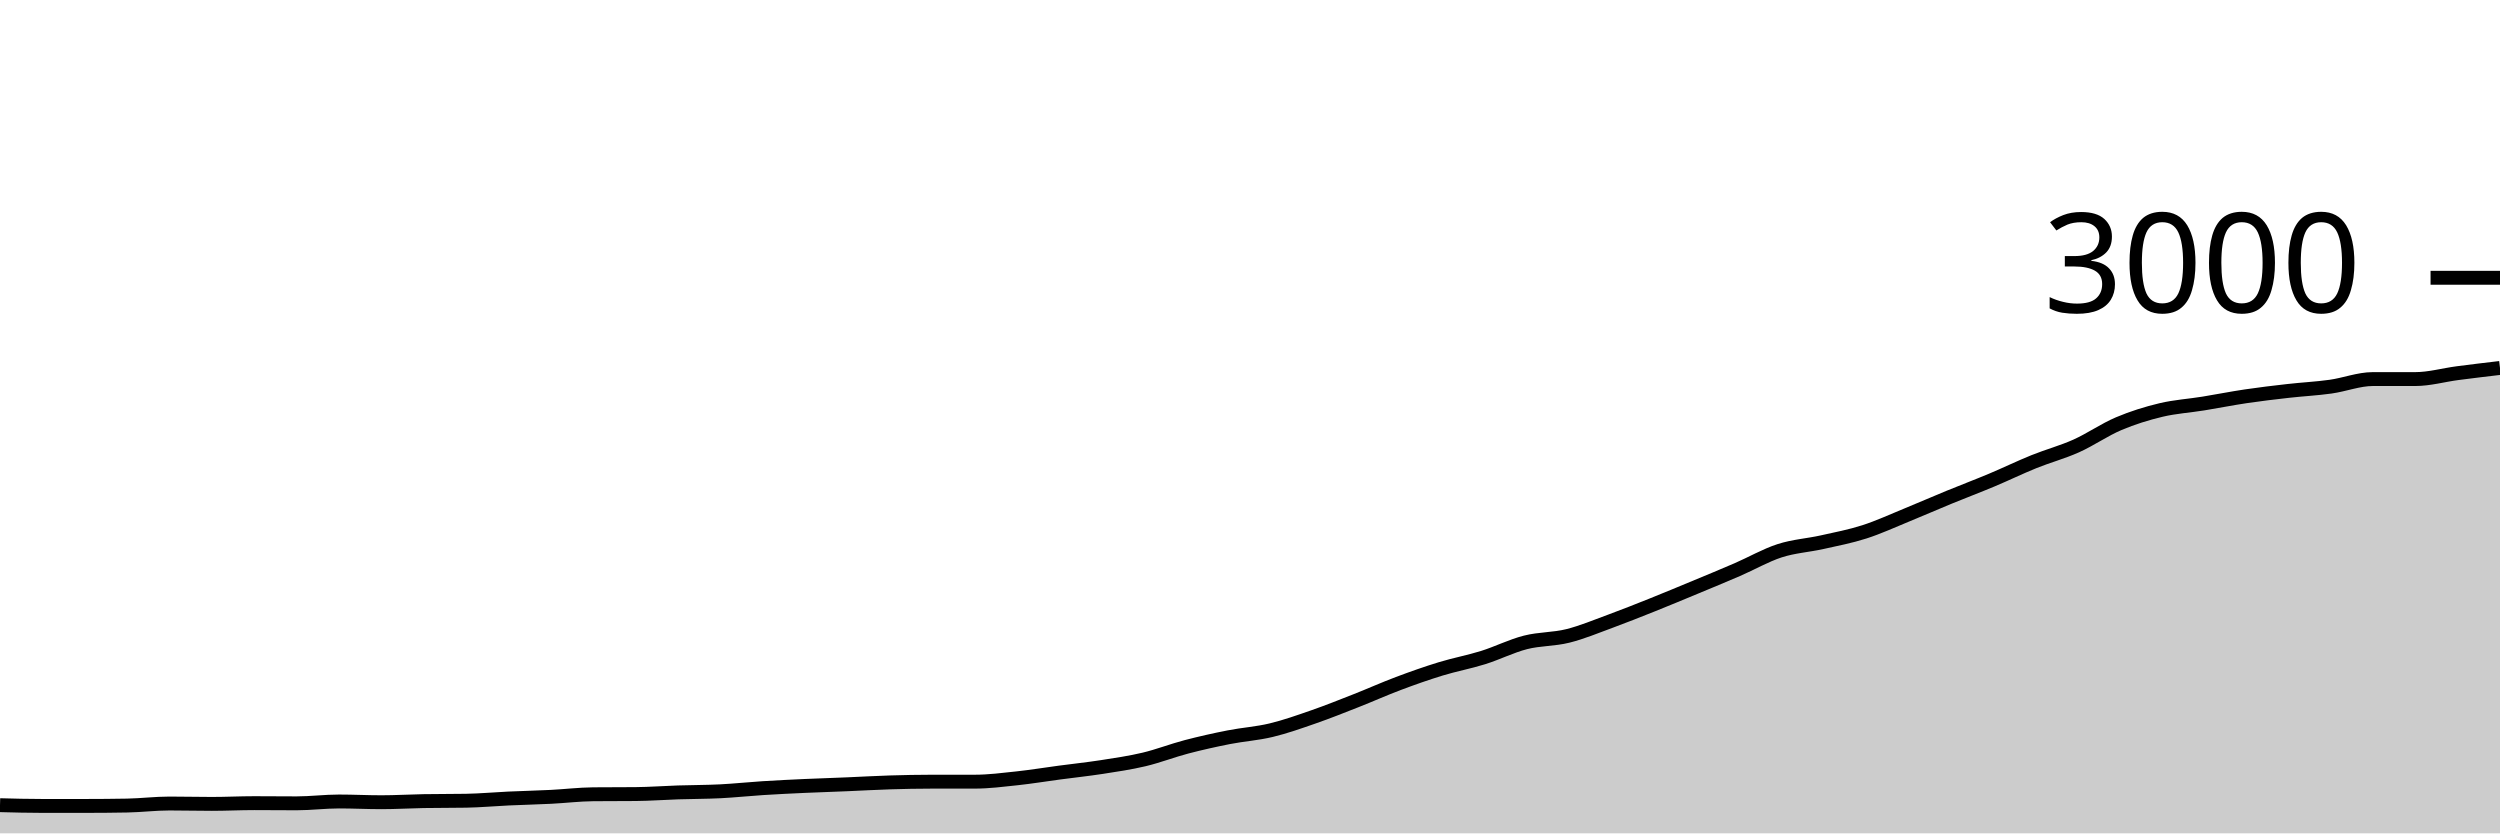
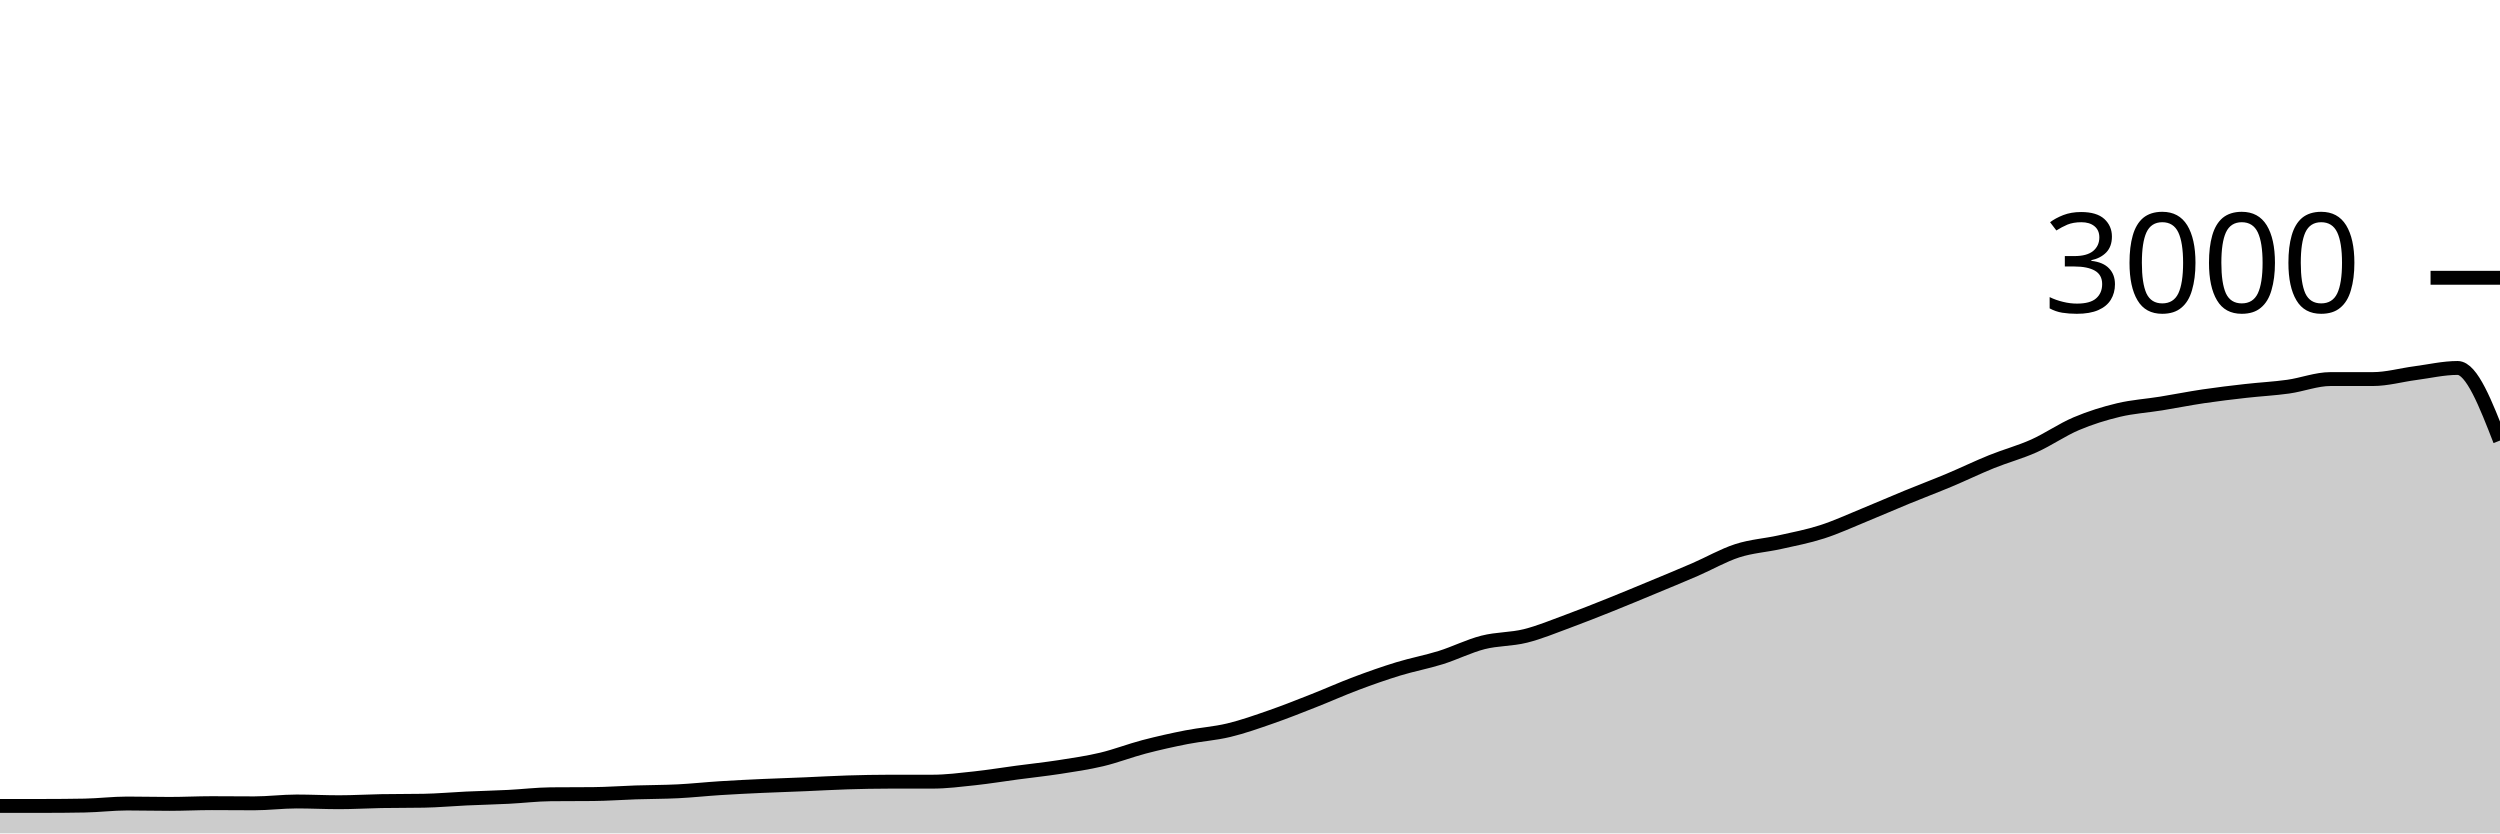
<svg xmlns="http://www.w3.org/2000/svg" viewBox="0 0 180 60">
  <g transform="translate(0,20)">
-     <path class="area" fill="rgba(0, 0, 0, 0.2)" d="M0,37.973C1.017,38,2.034,38.027,3.051,38.027C4.068,38.027,5.085,38.027,6.102,38.027C7.119,38.027,8.136,38.018,9.153,38C10.169,37.982,11.186,37.853,12.203,37.853C13.22,37.853,14.237,37.88,15.254,37.88C16.271,37.88,17.288,37.827,18.305,37.827C19.322,37.827,20.339,37.84,21.356,37.84C22.373,37.84,23.39,37.707,24.407,37.707C25.424,37.707,26.441,37.76,27.458,37.76C28.475,37.76,29.492,37.698,30.508,37.68C31.525,37.662,32.542,37.671,33.559,37.653C34.576,37.636,35.593,37.54,36.61,37.493C37.627,37.447,38.644,37.424,39.661,37.373C40.678,37.322,41.695,37.196,42.712,37.187C43.729,37.178,44.746,37.182,45.763,37.173C46.78,37.164,47.797,37.087,48.814,37.053C49.831,37.02,50.847,37.024,51.864,36.973C52.881,36.922,53.898,36.811,54.915,36.747C55.932,36.682,56.949,36.633,57.966,36.587C58.983,36.54,60,36.509,61.017,36.467C62.034,36.424,63.051,36.364,64.068,36.333C65.085,36.302,66.102,36.28,67.119,36.28C68.136,36.28,69.153,36.28,70.169,36.28C71.186,36.28,72.203,36.149,73.22,36.04C74.237,35.931,75.254,35.762,76.271,35.627C77.288,35.491,78.305,35.384,79.322,35.227C80.339,35.069,81.356,34.922,82.373,34.68C83.39,34.438,84.407,34.04,85.424,33.773C86.441,33.507,87.458,33.28,88.475,33.08C89.492,32.88,90.508,32.818,91.525,32.573C92.542,32.329,93.559,31.967,94.576,31.613C95.593,31.26,96.61,30.853,97.627,30.453C98.644,30.053,99.661,29.596,100.678,29.213C101.695,28.831,102.712,28.471,103.729,28.16C104.746,27.849,105.763,27.664,106.78,27.347C107.797,27.029,108.814,26.513,109.831,26.253C110.847,25.993,111.864,26.04,112.881,25.787C113.898,25.533,114.915,25.107,115.932,24.733C116.949,24.36,117.966,23.953,118.983,23.547C120,23.14,121.017,22.716,122.034,22.293C123.051,21.871,124.068,21.453,125.085,21.013C126.102,20.573,127.119,19.982,128.136,19.653C129.153,19.324,130.169,19.267,131.186,19.04C132.203,18.813,133.22,18.62,134.237,18.293C135.254,17.967,136.271,17.496,137.288,17.08C138.305,16.664,139.322,16.218,140.339,15.8C141.356,15.382,142.373,15,143.39,14.573C144.407,14.147,145.424,13.651,146.441,13.24C147.458,12.829,148.475,12.562,149.492,12.107C150.508,11.651,151.525,10.938,152.542,10.507C153.559,10.076,154.576,9.762,155.593,9.52C156.61,9.278,157.627,9.218,158.644,9.053C159.661,8.889,160.678,8.684,161.695,8.533C162.712,8.382,163.729,8.262,164.746,8.147C165.763,8.031,166.78,7.982,167.797,7.84C168.814,7.698,169.831,7.293,170.847,7.293C171.864,7.293,172.881,7.293,173.898,7.293C174.915,7.293,175.932,7,176.949,6.867C177.966,6.733,178.983,6.613,180,6.493L180,40C178.983,40,177.966,40,176.949,40C175.932,40,174.915,40,173.898,40C172.881,40,171.864,40,170.847,40C169.831,40,168.814,40,167.797,40C166.78,40,165.763,40,164.746,40C163.729,40,162.712,40,161.695,40C160.678,40,159.661,40,158.644,40C157.627,40,156.61,40,155.593,40C154.576,40,153.559,40,152.542,40C151.525,40,150.508,40,149.492,40C148.475,40,147.458,40,146.441,40C145.424,40,144.407,40,143.39,40C142.373,40,141.356,40,140.339,40C139.322,40,138.305,40,137.288,40C136.271,40,135.254,40,134.237,40C133.22,40,132.203,40,131.186,40C130.169,40,129.153,40,128.136,40C127.119,40,126.102,40,125.085,40C124.068,40,123.051,40,122.034,40C121.017,40,120,40,118.983,40C117.966,40,116.949,40,115.932,40C114.915,40,113.898,40,112.881,40C111.864,40,110.847,40,109.831,40C108.814,40,107.797,40,106.78,40C105.763,40,104.746,40,103.729,40C102.712,40,101.695,40,100.678,40C99.661,40,98.644,40,97.627,40C96.61,40,95.593,40,94.576,40C93.559,40,92.542,40,91.525,40C90.508,40,89.492,40,88.475,40C87.458,40,86.441,40,85.424,40C84.407,40,83.39,40,82.373,40C81.356,40,80.339,40,79.322,40C78.305,40,77.288,40,76.271,40C75.254,40,74.237,40,73.22,40C72.203,40,71.186,40,70.169,40C69.153,40,68.136,40,67.119,40C66.102,40,65.085,40,64.068,40C63.051,40,62.034,40,61.017,40C60,40,58.983,40,57.966,40C56.949,40,55.932,40,54.915,40C53.898,40,52.881,40,51.864,40C50.847,40,49.831,40,48.814,40C47.797,40,46.78,40,45.763,40C44.746,40,43.729,40,42.712,40C41.695,40,40.678,40,39.661,40C38.644,40,37.627,40,36.61,40C35.593,40,34.576,40,33.559,40C32.542,40,31.525,40,30.508,40C29.492,40,28.475,40,27.458,40C26.441,40,25.424,40,24.407,40C23.39,40,22.373,40,21.356,40C20.339,40,19.322,40,18.305,40C17.288,40,16.271,40,15.254,40C14.237,40,13.22,40,12.203,40C11.186,40,10.169,40,9.153,40C8.136,40,7.119,40,6.102,40C5.085,40,4.068,40,3.051,40C2.034,40,1.017,40,0,40Z" />
-     <path class="line" stroke="black" fill="none" d="M0,37.973C1.017,38,2.034,38.027,3.051,38.027C4.068,38.027,5.085,38.027,6.102,38.027C7.119,38.027,8.136,38.018,9.153,38C10.169,37.982,11.186,37.853,12.203,37.853C13.22,37.853,14.237,37.88,15.254,37.88C16.271,37.88,17.288,37.827,18.305,37.827C19.322,37.827,20.339,37.84,21.356,37.84C22.373,37.84,23.39,37.707,24.407,37.707C25.424,37.707,26.441,37.76,27.458,37.76C28.475,37.76,29.492,37.698,30.508,37.68C31.525,37.662,32.542,37.671,33.559,37.653C34.576,37.636,35.593,37.54,36.61,37.493C37.627,37.447,38.644,37.424,39.661,37.373C40.678,37.322,41.695,37.196,42.712,37.187C43.729,37.178,44.746,37.182,45.763,37.173C46.78,37.164,47.797,37.087,48.814,37.053C49.831,37.02,50.847,37.024,51.864,36.973C52.881,36.922,53.898,36.811,54.915,36.747C55.932,36.682,56.949,36.633,57.966,36.587C58.983,36.54,60,36.509,61.017,36.467C62.034,36.424,63.051,36.364,64.068,36.333C65.085,36.302,66.102,36.28,67.119,36.28C68.136,36.28,69.153,36.28,70.169,36.28C71.186,36.28,72.203,36.149,73.22,36.04C74.237,35.931,75.254,35.762,76.271,35.627C77.288,35.491,78.305,35.384,79.322,35.227C80.339,35.069,81.356,34.922,82.373,34.68C83.39,34.438,84.407,34.04,85.424,33.773C86.441,33.507,87.458,33.28,88.475,33.08C89.492,32.88,90.508,32.818,91.525,32.573C92.542,32.329,93.559,31.967,94.576,31.613C95.593,31.26,96.61,30.853,97.627,30.453C98.644,30.053,99.661,29.596,100.678,29.213C101.695,28.831,102.712,28.471,103.729,28.16C104.746,27.849,105.763,27.664,106.78,27.347C107.797,27.029,108.814,26.513,109.831,26.253C110.847,25.993,111.864,26.04,112.881,25.787C113.898,25.533,114.915,25.107,115.932,24.733C116.949,24.36,117.966,23.953,118.983,23.547C120,23.14,121.017,22.716,122.034,22.293C123.051,21.871,124.068,21.453,125.085,21.013C126.102,20.573,127.119,19.982,128.136,19.653C129.153,19.324,130.169,19.267,131.186,19.04C132.203,18.813,133.22,18.62,134.237,18.293C135.254,17.967,136.271,17.496,137.288,17.08C138.305,16.664,139.322,16.218,140.339,15.8C141.356,15.382,142.373,15,143.39,14.573C144.407,14.147,145.424,13.651,146.441,13.24C147.458,12.829,148.475,12.562,149.492,12.107C150.508,11.651,151.525,10.938,152.542,10.507C153.559,10.076,154.576,9.762,155.593,9.52C156.61,9.278,157.627,9.218,158.644,9.053C159.661,8.889,160.678,8.684,161.695,8.533C162.712,8.382,163.729,8.262,164.746,8.147C165.763,8.031,166.78,7.982,167.797,7.84C168.814,7.698,169.831,7.293,170.847,7.293C171.864,7.293,172.881,7.293,173.898,7.293C174.915,7.293,175.932,7,176.949,6.867C177.966,6.733,178.983,6.613,180,6.493" />
+     <path class="area" fill="rgba(0, 0, 0, 0.2)" d="M0,38.027C1.017,38.027,2.034,38.027,3.051,38.027C4.068,38.027,5.085,38.018,6.102,38C7.119,37.982,8.136,37.853,9.153,37.853C10.169,37.853,11.186,37.88,12.203,37.88C13.22,37.88,14.237,37.827,15.254,37.827C16.271,37.827,17.288,37.84,18.305,37.84C19.322,37.84,20.339,37.707,21.356,37.707C22.373,37.707,23.39,37.76,24.407,37.76C25.424,37.76,26.441,37.698,27.458,37.68C28.475,37.662,29.492,37.671,30.508,37.653C31.525,37.636,32.542,37.54,33.559,37.493C34.576,37.447,35.593,37.424,36.61,37.373C37.627,37.322,38.644,37.196,39.661,37.187C40.678,37.178,41.695,37.182,42.712,37.173C43.729,37.164,44.746,37.087,45.763,37.053C46.78,37.02,47.797,37.024,48.814,36.973C49.831,36.922,50.847,36.811,51.864,36.747C52.881,36.682,53.898,36.633,54.915,36.587C55.932,36.54,56.949,36.509,57.966,36.467C58.983,36.424,60,36.364,61.017,36.333C62.034,36.302,63.051,36.28,64.068,36.28C65.085,36.28,66.102,36.28,67.119,36.28C68.136,36.28,69.153,36.149,70.169,36.04C71.186,35.931,72.203,35.762,73.22,35.627C74.237,35.491,75.254,35.384,76.271,35.227C77.288,35.069,78.305,34.922,79.322,34.68C80.339,34.438,81.356,34.04,82.373,33.773C83.39,33.507,84.407,33.28,85.424,33.08C86.441,32.88,87.458,32.818,88.475,32.573C89.492,32.329,90.508,31.967,91.525,31.613C92.542,31.26,93.559,30.853,94.576,30.453C95.593,30.053,96.61,29.596,97.627,29.213C98.644,28.831,99.661,28.471,100.678,28.16C101.695,27.849,102.712,27.664,103.729,27.347C104.746,27.029,105.763,26.513,106.78,26.253C107.797,25.993,108.814,26.04,109.831,25.787C110.847,25.533,111.864,25.107,112.881,24.733C113.898,24.36,114.915,23.953,115.932,23.547C116.949,23.14,117.966,22.716,118.983,22.293C120,21.871,121.017,21.453,122.034,21.013C123.051,20.573,124.068,19.982,125.085,19.653C126.102,19.324,127.119,19.267,128.136,19.04C129.153,18.813,130.169,18.62,131.186,18.293C132.203,17.967,133.22,17.496,134.237,17.08C135.254,16.664,136.271,16.218,137.288,15.8C138.305,15.382,139.322,15,140.339,14.573C141.356,14.147,142.373,13.651,143.39,13.24C144.407,12.829,145.424,12.562,146.441,12.107C147.458,11.651,148.475,10.938,149.492,10.507C150.508,10.076,151.525,9.762,152.542,9.52C153.559,9.278,154.576,9.218,155.593,9.053C156.61,8.889,157.627,8.684,158.644,8.533C159.661,8.382,160.678,8.262,161.695,8.147C162.712,8.031,163.729,7.982,164.746,7.84C165.763,7.698,166.78,7.293,167.797,7.293C168.814,7.293,169.831,7.293,170.847,7.293C171.864,7.293,172.881,7,173.898,6.867C174.915,6.733,175.932,6.493,176.949,6.493C177.966,6.493,178.983,9.107,180,11.72L180,40C178.983,40,177.966,40,176.949,40C175.932,40,174.915,40,173.898,40C172.881,40,171.864,40,170.847,40C169.831,40,168.814,40,167.797,40C166.78,40,165.763,40,164.746,40C163.729,40,162.712,40,161.695,40C160.678,40,159.661,40,158.644,40C157.627,40,156.61,40,155.593,40C154.576,40,153.559,40,152.542,40C151.525,40,150.508,40,149.492,40C148.475,40,147.458,40,146.441,40C145.424,40,144.407,40,143.39,40C142.373,40,141.356,40,140.339,40C139.322,40,138.305,40,137.288,40C136.271,40,135.254,40,134.237,40C133.22,40,132.203,40,131.186,40C130.169,40,129.153,40,128.136,40C127.119,40,126.102,40,125.085,40C124.068,40,123.051,40,122.034,40C121.017,40,120,40,118.983,40C117.966,40,116.949,40,115.932,40C114.915,40,113.898,40,112.881,40C111.864,40,110.847,40,109.831,40C108.814,40,107.797,40,106.78,40C105.763,40,104.746,40,103.729,40C102.712,40,101.695,40,100.678,40C99.661,40,98.644,40,97.627,40C96.61,40,95.593,40,94.576,40C93.559,40,92.542,40,91.525,40C90.508,40,89.492,40,88.475,40C87.458,40,86.441,40,85.424,40C84.407,40,83.39,40,82.373,40C81.356,40,80.339,40,79.322,40C78.305,40,77.288,40,76.271,40C75.254,40,74.237,40,73.22,40C72.203,40,71.186,40,70.169,40C69.153,40,68.136,40,67.119,40C66.102,40,65.085,40,64.068,40C63.051,40,62.034,40,61.017,40C60,40,58.983,40,57.966,40C56.949,40,55.932,40,54.915,40C53.898,40,52.881,40,51.864,40C50.847,40,49.831,40,48.814,40C47.797,40,46.78,40,45.763,40C44.746,40,43.729,40,42.712,40C41.695,40,40.678,40,39.661,40C38.644,40,37.627,40,36.61,40C35.593,40,34.576,40,33.559,40C32.542,40,31.525,40,30.508,40C29.492,40,28.475,40,27.458,40C26.441,40,25.424,40,24.407,40C23.39,40,22.373,40,21.356,40C20.339,40,19.322,40,18.305,40C17.288,40,16.271,40,15.254,40C14.237,40,13.22,40,12.203,40C11.186,40,10.169,40,9.153,40C8.136,40,7.119,40,6.102,40C5.085,40,4.068,40,3.051,40C2.034,40,1.017,40,0,40Z" />
+     <path class="line" stroke="black" fill="none" d="M0,38.027C1.017,38.027,2.034,38.027,3.051,38.027C4.068,38.027,5.085,38.018,6.102,38C7.119,37.982,8.136,37.853,9.153,37.853C10.169,37.853,11.186,37.88,12.203,37.88C13.22,37.88,14.237,37.827,15.254,37.827C16.271,37.827,17.288,37.84,18.305,37.84C19.322,37.84,20.339,37.707,21.356,37.707C22.373,37.707,23.39,37.76,24.407,37.76C25.424,37.76,26.441,37.698,27.458,37.68C28.475,37.662,29.492,37.671,30.508,37.653C31.525,37.636,32.542,37.54,33.559,37.493C34.576,37.447,35.593,37.424,36.61,37.373C37.627,37.322,38.644,37.196,39.661,37.187C40.678,37.178,41.695,37.182,42.712,37.173C43.729,37.164,44.746,37.087,45.763,37.053C46.78,37.02,47.797,37.024,48.814,36.973C49.831,36.922,50.847,36.811,51.864,36.747C52.881,36.682,53.898,36.633,54.915,36.587C55.932,36.54,56.949,36.509,57.966,36.467C58.983,36.424,60,36.364,61.017,36.333C62.034,36.302,63.051,36.28,64.068,36.28C65.085,36.28,66.102,36.28,67.119,36.28C68.136,36.28,69.153,36.149,70.169,36.04C71.186,35.931,72.203,35.762,73.22,35.627C74.237,35.491,75.254,35.384,76.271,35.227C77.288,35.069,78.305,34.922,79.322,34.68C80.339,34.438,81.356,34.04,82.373,33.773C83.39,33.507,84.407,33.28,85.424,33.08C86.441,32.88,87.458,32.818,88.475,32.573C89.492,32.329,90.508,31.967,91.525,31.613C92.542,31.26,93.559,30.853,94.576,30.453C95.593,30.053,96.61,29.596,97.627,29.213C98.644,28.831,99.661,28.471,100.678,28.16C101.695,27.849,102.712,27.664,103.729,27.347C104.746,27.029,105.763,26.513,106.78,26.253C107.797,25.993,108.814,26.04,109.831,25.787C110.847,25.533,111.864,25.107,112.881,24.733C113.898,24.36,114.915,23.953,115.932,23.547C116.949,23.14,117.966,22.716,118.983,22.293C120,21.871,121.017,21.453,122.034,21.013C123.051,20.573,124.068,19.982,125.085,19.653C126.102,19.324,127.119,19.267,128.136,19.04C129.153,18.813,130.169,18.62,131.186,18.293C132.203,17.967,133.22,17.496,134.237,17.08C135.254,16.664,136.271,16.218,137.288,15.8C138.305,15.382,139.322,15,140.339,14.573C141.356,14.147,142.373,13.651,143.39,13.24C144.407,12.829,145.424,12.562,146.441,12.107C147.458,11.651,148.475,10.938,149.492,10.507C150.508,10.076,151.525,9.762,152.542,9.52C153.559,9.278,154.576,9.218,155.593,9.053C156.61,8.889,157.627,8.684,158.644,8.533C159.661,8.382,160.678,8.262,161.695,8.147C162.712,8.031,163.729,7.982,164.746,7.84C165.763,7.698,166.78,7.293,167.797,7.293C168.814,7.293,169.831,7.293,170.847,7.293C171.864,7.293,172.881,7,173.898,6.867C174.915,6.733,175.932,6.493,176.949,6.493C177.966,6.493,178.983,9.107,180,11.72" />
    <path class="axis-ceiling" stroke-width="1" stroke="black" fill="none" d="M175,0L180,0" />
    <text class="axis-ceiling-label" font-family="sans-serif" text-anchor="end" font-size="10px" x="170" y="2.5">3000</text>
  </g>
</svg>
